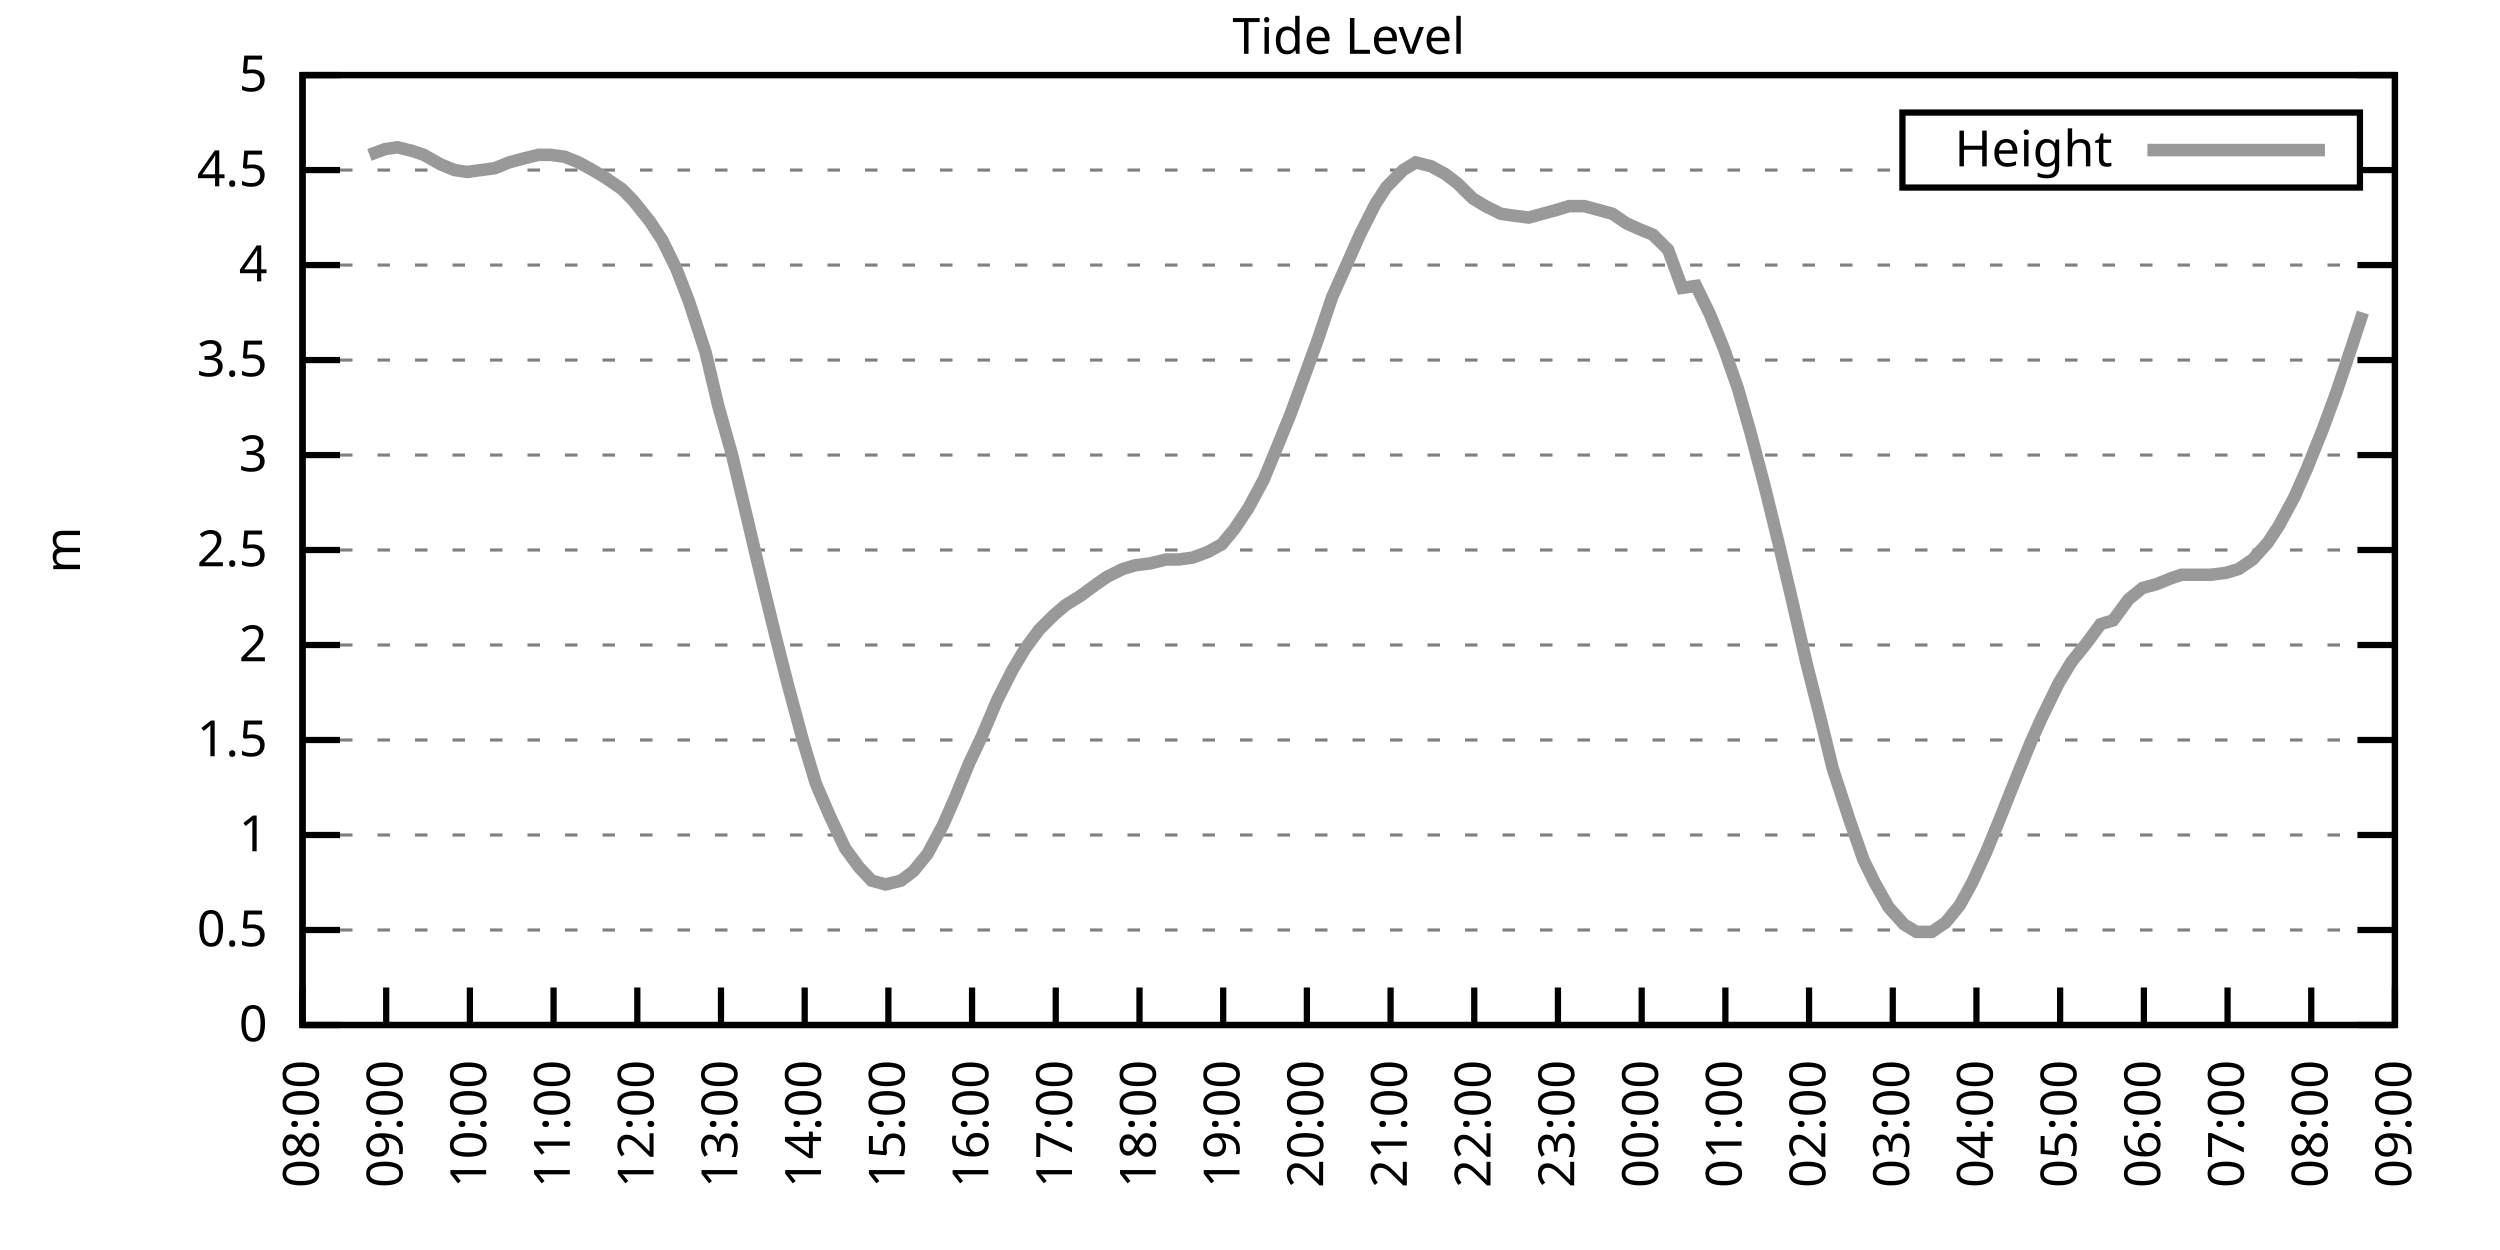
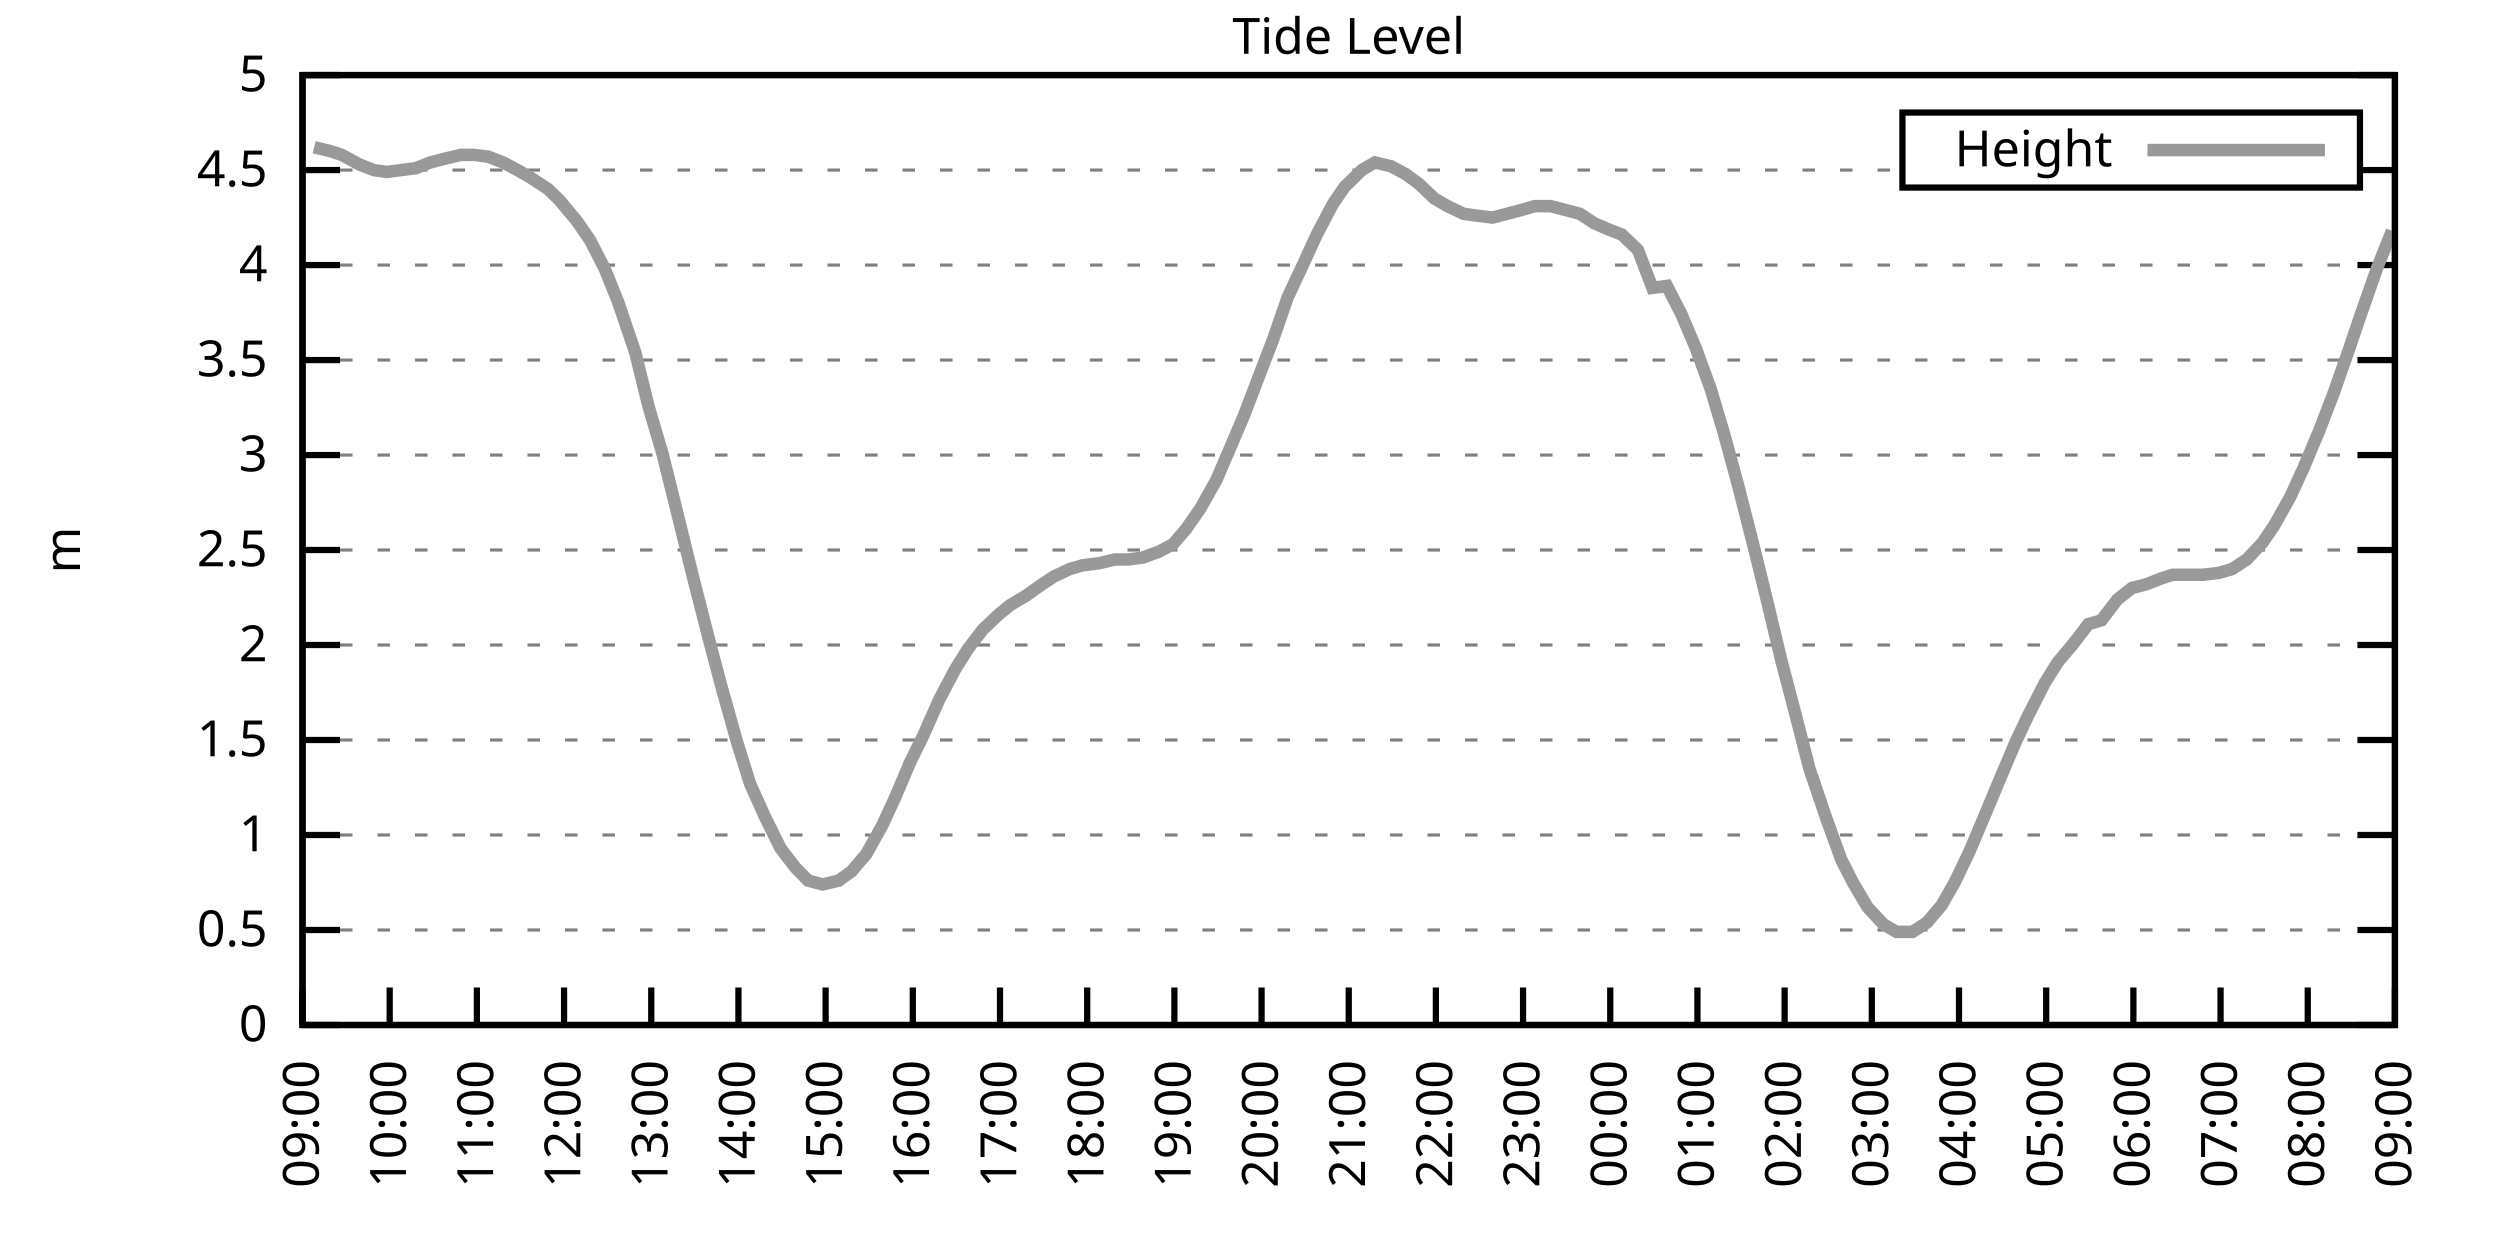
<svg xmlns="http://www.w3.org/2000/svg" xmlns:xlink="http://www.w3.org/1999/xlink" width="400" height="200" viewBox="0 0 400 200">
  <g id="gnuplot_canvas">
    <rect x="0" y="0" width="400" height="200" fill="none" />
    <defs>
      <circle id="gpDot" r="0.5" stroke-width="0.5" stroke="currentColor" />
      <path id="gpPt0" stroke-width="0.333" stroke="currentColor" d="M-1,0 h2 M0,-1 v2" />
      <path id="gpPt1" stroke-width="0.333" stroke="currentColor" d="M-1,-1 L1,1 M1,-1 L-1,1" />
      <path id="gpPt2" stroke-width="0.333" stroke="currentColor" d="M-1,0 L1,0 M0,-1 L0,1 M-1,-1 L1,1 M-1,1 L1,-1" />
      <rect id="gpPt3" stroke-width="0.333" stroke="currentColor" x="-1" y="-1" width="2" height="2" />
      <rect id="gpPt4" stroke-width="0.333" stroke="currentColor" fill="currentColor" x="-1" y="-1" width="2" height="2" />
      <circle id="gpPt5" stroke-width="0.333" stroke="currentColor" cx="0" cy="0" r="1" />
      <use xlink:href="#gpPt5" id="gpPt6" fill="currentColor" stroke="none" />
      <path id="gpPt7" stroke-width="0.333" stroke="currentColor" d="M0,-1.33 L-1.33,0.67 L1.33,0.67 z" />
      <use xlink:href="#gpPt7" id="gpPt8" fill="currentColor" stroke="none" />
      <use xlink:href="#gpPt7" id="gpPt9" stroke="currentColor" transform="rotate(180)" />
      <use xlink:href="#gpPt9" id="gpPt10" fill="currentColor" stroke="none" />
      <use xlink:href="#gpPt3" id="gpPt11" stroke="currentColor" transform="rotate(45)" />
      <use xlink:href="#gpPt11" id="gpPt12" fill="currentColor" stroke="none" />
      <path id="gpPt13" stroke-width="0.333" stroke="currentColor" d="M0,1.330 L1.265,0.411 L0.782,-1.067 L-0.782,-1.076 L-1.265,0.411 z" />
      <use xlink:href="#gpPt13" id="gpPt14" fill="currentColor" stroke="none" />
      <filter id="textbox" filterUnits="objectBoundingBox" x="0" y="0" height="1" width="1">
        <feFlood flood-color="white" flood-opacity="1" result="bgnd" />
        <feComposite in="SourceGraphic" in2="bgnd" operator="atop" />
      </filter>
      <filter id="greybox" filterUnits="objectBoundingBox" x="0" y="0" height="1" width="1">
        <feFlood flood-color="lightgrey" flood-opacity="1" result="grey" />
        <feComposite in="SourceGraphic" in2="grey" operator="atop" />
      </filter>
    </defs>
    <g fill="none" color="white" stroke="currentColor" stroke-width="1.00" stroke-linecap="butt" stroke-linejoin="miter">
</g>
    <g fill="none" color="black" stroke="currentColor" stroke-width="1.00" stroke-linecap="butt" stroke-linejoin="miter">
      <g stroke="none" shape-rendering="crispEdges">
        <polygon fill="rgb(255, 255, 255)" points="48.40,164.00 383.18,164.00 383.18,12.02 48.40,12.02 " />
      </g>
    </g>
    <g fill="none" color="black" stroke="currentColor" stroke-width="1.00" stroke-linecap="butt" stroke-linejoin="miter">
</g>
    <g fill="none" color="black" stroke="black" stroke-width="0.50" stroke-linecap="butt" stroke-linejoin="miter">
</g>
    <g fill="none" color="gray" stroke="currentColor" stroke-width="0.50" stroke-linecap="butt" stroke-linejoin="miter">
      <path stroke="gray" stroke-dasharray="2,4" class="gridline" d="M48.40,164.00 L383.19,164.00  " />
    </g>
    <g fill="none" color="gray" stroke="gray" stroke-width="1.00" stroke-linecap="butt" stroke-linejoin="miter">
</g>
    <g fill="none" color="black" stroke="currentColor" stroke-width="1.00" stroke-linecap="butt" stroke-linejoin="miter">
      <path stroke="black" d="M48.40,164.00 L54.40,164.00 M383.19,164.00 L377.19,164.00  " />
      <g transform="translate(42.80,166.60)" stroke="none" fill="black" font-family="Sans" font-size="8.00" text-anchor="end">
        <text>
          <tspan font-family="Sans"> 0</tspan>
        </text>
      </g>
    </g>
    <g fill="none" color="black" stroke="currentColor" stroke-width="1.00" stroke-linecap="butt" stroke-linejoin="miter">
</g>
    <g fill="none" color="black" stroke="black" stroke-width="0.50" stroke-linecap="butt" stroke-linejoin="miter">
</g>
    <g fill="none" color="gray" stroke="currentColor" stroke-width="0.50" stroke-linecap="butt" stroke-linejoin="miter">
      <path stroke="gray" stroke-dasharray="2,4" class="gridline" d="M48.40,148.80 L383.19,148.80  " />
    </g>
    <g fill="none" color="gray" stroke="gray" stroke-width="1.00" stroke-linecap="butt" stroke-linejoin="miter">
</g>
    <g fill="none" color="black" stroke="currentColor" stroke-width="1.00" stroke-linecap="butt" stroke-linejoin="miter">
      <path stroke="black" d="M48.40,148.80 L54.40,148.80 M383.19,148.80 L377.19,148.80  " />
      <g transform="translate(42.80,151.40)" stroke="none" fill="black" font-family="Sans" font-size="8.00" text-anchor="end">
        <text>
          <tspan font-family="Sans"> 0.5</tspan>
        </text>
      </g>
    </g>
    <g fill="none" color="black" stroke="currentColor" stroke-width="1.00" stroke-linecap="butt" stroke-linejoin="miter">
</g>
    <g fill="none" color="black" stroke="black" stroke-width="0.50" stroke-linecap="butt" stroke-linejoin="miter">
</g>
    <g fill="none" color="gray" stroke="currentColor" stroke-width="0.50" stroke-linecap="butt" stroke-linejoin="miter">
      <path stroke="gray" stroke-dasharray="2,4" class="gridline" d="M48.40,133.60 L383.19,133.60  " />
    </g>
    <g fill="none" color="gray" stroke="gray" stroke-width="1.00" stroke-linecap="butt" stroke-linejoin="miter">
</g>
    <g fill="none" color="black" stroke="currentColor" stroke-width="1.00" stroke-linecap="butt" stroke-linejoin="miter">
      <path stroke="black" d="M48.40,133.60 L54.40,133.60 M383.19,133.60 L377.19,133.60  " />
      <g transform="translate(42.80,136.20)" stroke="none" fill="black" font-family="Sans" font-size="8.00" text-anchor="end">
        <text>
          <tspan font-family="Sans"> 1</tspan>
        </text>
      </g>
    </g>
    <g fill="none" color="black" stroke="currentColor" stroke-width="1.00" stroke-linecap="butt" stroke-linejoin="miter">
</g>
    <g fill="none" color="black" stroke="black" stroke-width="0.50" stroke-linecap="butt" stroke-linejoin="miter">
</g>
    <g fill="none" color="gray" stroke="currentColor" stroke-width="0.50" stroke-linecap="butt" stroke-linejoin="miter">
      <path stroke="gray" stroke-dasharray="2,4" class="gridline" d="M48.40,118.40 L383.19,118.40  " />
    </g>
    <g fill="none" color="gray" stroke="gray" stroke-width="1.00" stroke-linecap="butt" stroke-linejoin="miter">
</g>
    <g fill="none" color="black" stroke="currentColor" stroke-width="1.00" stroke-linecap="butt" stroke-linejoin="miter">
      <path stroke="black" d="M48.40,118.40 L54.40,118.40 M383.19,118.40 L377.19,118.40  " />
      <g transform="translate(42.80,121.00)" stroke="none" fill="black" font-family="Sans" font-size="8.00" text-anchor="end">
        <text>
          <tspan font-family="Sans"> 1.5</tspan>
        </text>
      </g>
    </g>
    <g fill="none" color="black" stroke="currentColor" stroke-width="1.00" stroke-linecap="butt" stroke-linejoin="miter">
</g>
    <g fill="none" color="black" stroke="black" stroke-width="0.50" stroke-linecap="butt" stroke-linejoin="miter">
</g>
    <g fill="none" color="gray" stroke="currentColor" stroke-width="0.50" stroke-linecap="butt" stroke-linejoin="miter">
      <path stroke="gray" stroke-dasharray="2,4" class="gridline" d="M48.40,103.20 L383.19,103.20  " />
    </g>
    <g fill="none" color="gray" stroke="gray" stroke-width="1.00" stroke-linecap="butt" stroke-linejoin="miter">
</g>
    <g fill="none" color="black" stroke="currentColor" stroke-width="1.00" stroke-linecap="butt" stroke-linejoin="miter">
      <path stroke="black" d="M48.40,103.20 L54.40,103.20 M383.19,103.20 L377.19,103.20  " />
      <g transform="translate(42.80,105.80)" stroke="none" fill="black" font-family="Sans" font-size="8.00" text-anchor="end">
        <text>
          <tspan font-family="Sans"> 2</tspan>
        </text>
      </g>
    </g>
    <g fill="none" color="black" stroke="currentColor" stroke-width="1.00" stroke-linecap="butt" stroke-linejoin="miter">
</g>
    <g fill="none" color="black" stroke="black" stroke-width="0.50" stroke-linecap="butt" stroke-linejoin="miter">
</g>
    <g fill="none" color="gray" stroke="currentColor" stroke-width="0.50" stroke-linecap="butt" stroke-linejoin="miter">
      <path stroke="gray" stroke-dasharray="2,4" class="gridline" d="M48.40,88.00 L383.19,88.00  " />
    </g>
    <g fill="none" color="gray" stroke="gray" stroke-width="1.00" stroke-linecap="butt" stroke-linejoin="miter">
</g>
    <g fill="none" color="black" stroke="currentColor" stroke-width="1.00" stroke-linecap="butt" stroke-linejoin="miter">
      <path stroke="black" d="M48.40,88.00 L54.40,88.00 M383.19,88.00 L377.19,88.00  " />
      <g transform="translate(42.80,90.60)" stroke="none" fill="black" font-family="Sans" font-size="8.00" text-anchor="end">
        <text>
          <tspan font-family="Sans"> 2.5</tspan>
        </text>
      </g>
    </g>
    <g fill="none" color="black" stroke="currentColor" stroke-width="1.00" stroke-linecap="butt" stroke-linejoin="miter">
</g>
    <g fill="none" color="black" stroke="black" stroke-width="0.50" stroke-linecap="butt" stroke-linejoin="miter">
</g>
    <g fill="none" color="gray" stroke="currentColor" stroke-width="0.50" stroke-linecap="butt" stroke-linejoin="miter">
      <path stroke="gray" stroke-dasharray="2,4" class="gridline" d="M48.40,72.81 L383.19,72.81  " />
    </g>
    <g fill="none" color="gray" stroke="gray" stroke-width="1.00" stroke-linecap="butt" stroke-linejoin="miter">
</g>
    <g fill="none" color="black" stroke="currentColor" stroke-width="1.00" stroke-linecap="butt" stroke-linejoin="miter">
      <path stroke="black" d="M48.40,72.81 L54.40,72.81 M383.19,72.81 L377.19,72.81  " />
      <g transform="translate(42.80,75.41)" stroke="none" fill="black" font-family="Sans" font-size="8.00" text-anchor="end">
        <text>
          <tspan font-family="Sans"> 3</tspan>
        </text>
      </g>
    </g>
    <g fill="none" color="black" stroke="currentColor" stroke-width="1.00" stroke-linecap="butt" stroke-linejoin="miter">
</g>
    <g fill="none" color="black" stroke="black" stroke-width="0.50" stroke-linecap="butt" stroke-linejoin="miter">
</g>
    <g fill="none" color="gray" stroke="currentColor" stroke-width="0.50" stroke-linecap="butt" stroke-linejoin="miter">
      <path stroke="gray" stroke-dasharray="2,4" class="gridline" d="M48.40,57.61 L383.19,57.61  " />
    </g>
    <g fill="none" color="gray" stroke="gray" stroke-width="1.00" stroke-linecap="butt" stroke-linejoin="miter">
</g>
    <g fill="none" color="black" stroke="currentColor" stroke-width="1.00" stroke-linecap="butt" stroke-linejoin="miter">
      <path stroke="black" d="M48.40,57.61 L54.40,57.61 M383.19,57.61 L377.19,57.61  " />
      <g transform="translate(42.80,60.21)" stroke="none" fill="black" font-family="Sans" font-size="8.00" text-anchor="end">
        <text>
          <tspan font-family="Sans"> 3.5</tspan>
        </text>
      </g>
    </g>
    <g fill="none" color="black" stroke="currentColor" stroke-width="1.00" stroke-linecap="butt" stroke-linejoin="miter">
</g>
    <g fill="none" color="black" stroke="black" stroke-width="0.50" stroke-linecap="butt" stroke-linejoin="miter">
</g>
    <g fill="none" color="gray" stroke="currentColor" stroke-width="0.50" stroke-linecap="butt" stroke-linejoin="miter">
      <path stroke="gray" stroke-dasharray="2,4" class="gridline" d="M48.40,42.41 L383.19,42.41  " />
    </g>
    <g fill="none" color="gray" stroke="gray" stroke-width="1.00" stroke-linecap="butt" stroke-linejoin="miter">
</g>
    <g fill="none" color="black" stroke="currentColor" stroke-width="1.00" stroke-linecap="butt" stroke-linejoin="miter">
      <path stroke="black" d="M48.40,42.41 L54.40,42.41 M383.19,42.41 L377.19,42.41  " />
      <g transform="translate(42.80,45.01)" stroke="none" fill="black" font-family="Sans" font-size="8.00" text-anchor="end">
        <text>
          <tspan font-family="Sans"> 4</tspan>
        </text>
      </g>
    </g>
    <g fill="none" color="black" stroke="currentColor" stroke-width="1.00" stroke-linecap="butt" stroke-linejoin="miter">
</g>
    <g fill="none" color="black" stroke="black" stroke-width="0.50" stroke-linecap="butt" stroke-linejoin="miter">
</g>
    <g fill="none" color="gray" stroke="currentColor" stroke-width="0.50" stroke-linecap="butt" stroke-linejoin="miter">
      <path stroke="gray" stroke-dasharray="2,4" class="gridline" d="M48.40,27.21 L304.39,27.21 M377.59,27.21 L383.19,27.21  " />
    </g>
    <g fill="none" color="gray" stroke="gray" stroke-width="1.00" stroke-linecap="butt" stroke-linejoin="miter">
</g>
    <g fill="none" color="black" stroke="currentColor" stroke-width="1.00" stroke-linecap="butt" stroke-linejoin="miter">
      <path stroke="black" d="M48.40,27.21 L54.40,27.21 M383.19,27.21 L377.19,27.21  " />
      <g transform="translate(42.80,29.81)" stroke="none" fill="black" font-family="Sans" font-size="8.00" text-anchor="end">
        <text>
          <tspan font-family="Sans"> 4.5</tspan>
        </text>
      </g>
    </g>
    <g fill="none" color="black" stroke="currentColor" stroke-width="1.00" stroke-linecap="butt" stroke-linejoin="miter">
</g>
    <g fill="none" color="black" stroke="black" stroke-width="0.50" stroke-linecap="butt" stroke-linejoin="miter">
</g>
    <g fill="none" color="gray" stroke="currentColor" stroke-width="0.50" stroke-linecap="butt" stroke-linejoin="miter">
      <path stroke="gray" stroke-dasharray="2,4" class="gridline" d="M48.40,12.01 L383.19,12.01  " />
    </g>
    <g fill="none" color="gray" stroke="gray" stroke-width="1.00" stroke-linecap="butt" stroke-linejoin="miter">
</g>
    <g fill="none" color="black" stroke="currentColor" stroke-width="1.00" stroke-linecap="butt" stroke-linejoin="miter">
      <path stroke="black" d="M48.40,12.01 L54.40,12.01 M383.19,12.01 L377.19,12.01  " />
      <g transform="translate(42.80,14.61)" stroke="none" fill="black" font-family="Sans" font-size="8.00" text-anchor="end">
        <text>
          <tspan font-family="Sans"> 5</tspan>
        </text>
      </g>
    </g>
    <g fill="none" color="black" stroke="currentColor" stroke-width="1.00" stroke-linecap="butt" stroke-linejoin="miter">
      <path stroke="black" d="M48.40,164.00 L48.40,158.00  " />
      <g transform="translate(51.00,169.60) rotate(270.00)" stroke="none" fill="black" font-family="Sans" font-size="8.00" text-anchor="end">
        <text>
-           <tspan font-family="Sans">08:00</tspan>
-         </text>
-       </g>
-     </g>
-     <g fill="none" color="black" stroke="currentColor" stroke-width="1.00" stroke-linecap="butt" stroke-linejoin="miter">
-       <path stroke="black" d="M61.79,164.00 L61.79,158.00  " />
-       <g transform="translate(64.39,169.60) rotate(270.00)" stroke="none" fill="black" font-family="Sans" font-size="8.00" text-anchor="end">
-         <text>
          <tspan font-family="Sans">09:00</tspan>
        </text>
      </g>
    </g>
    <g fill="none" color="black" stroke="currentColor" stroke-width="1.00" stroke-linecap="butt" stroke-linejoin="miter">
-       <path stroke="black" d="M75.18,164.00 L75.18,158.00  " />
-       <g transform="translate(77.78,169.60) rotate(270.00)" stroke="none" fill="black" font-family="Sans" font-size="8.00" text-anchor="end">
+       <path stroke="black" d="M62.35,164.00 L62.35,158.00  " />
+       <g transform="translate(64.95,169.60) rotate(270.00)" stroke="none" fill="black" font-family="Sans" font-size="8.00" text-anchor="end">
        <text>
          <tspan font-family="Sans">10:00</tspan>
        </text>
      </g>
    </g>
    <g fill="none" color="black" stroke="currentColor" stroke-width="1.00" stroke-linecap="butt" stroke-linejoin="miter">
-       <path stroke="black" d="M88.57,164.00 L88.57,158.00  " />
-       <g transform="translate(91.17,169.60) rotate(270.00)" stroke="none" fill="black" font-family="Sans" font-size="8.00" text-anchor="end">
+       <path stroke="black" d="M76.30,164.00 L76.30,158.00  " />
+       <g transform="translate(78.90,169.60) rotate(270.00)" stroke="none" fill="black" font-family="Sans" font-size="8.00" text-anchor="end">
        <text>
          <tspan font-family="Sans">11:00</tspan>
        </text>
      </g>
    </g>
    <g fill="none" color="black" stroke="currentColor" stroke-width="1.00" stroke-linecap="butt" stroke-linejoin="miter">
-       <path stroke="black" d="M101.97,164.00 L101.97,158.00  " />
-       <g transform="translate(104.57,169.60) rotate(270.00)" stroke="none" fill="black" font-family="Sans" font-size="8.00" text-anchor="end">
+       <path stroke="black" d="M90.25,164.00 L90.25,158.00  " />
+       <g transform="translate(92.85,169.60) rotate(270.00)" stroke="none" fill="black" font-family="Sans" font-size="8.00" text-anchor="end">
        <text>
          <tspan font-family="Sans">12:00</tspan>
        </text>
      </g>
    </g>
    <g fill="none" color="black" stroke="currentColor" stroke-width="1.00" stroke-linecap="butt" stroke-linejoin="miter">
-       <path stroke="black" d="M115.36,164.00 L115.36,158.00  " />
-       <g transform="translate(117.96,169.60) rotate(270.00)" stroke="none" fill="black" font-family="Sans" font-size="8.00" text-anchor="end">
+       <path stroke="black" d="M104.20,164.00 L104.20,158.00  " />
+       <g transform="translate(106.80,169.60) rotate(270.00)" stroke="none" fill="black" font-family="Sans" font-size="8.00" text-anchor="end">
        <text>
          <tspan font-family="Sans">13:00</tspan>
        </text>
      </g>
    </g>
    <g fill="none" color="black" stroke="currentColor" stroke-width="1.00" stroke-linecap="butt" stroke-linejoin="miter">
-       <path stroke="black" d="M128.75,164.00 L128.75,158.00  " />
-       <g transform="translate(131.35,169.60) rotate(270.00)" stroke="none" fill="black" font-family="Sans" font-size="8.00" text-anchor="end">
+       <path stroke="black" d="M118.15,164.00 L118.15,158.00  " />
+       <g transform="translate(120.75,169.60) rotate(270.00)" stroke="none" fill="black" font-family="Sans" font-size="8.00" text-anchor="end">
        <text>
          <tspan font-family="Sans">14:00</tspan>
        </text>
      </g>
    </g>
    <g fill="none" color="black" stroke="currentColor" stroke-width="1.00" stroke-linecap="butt" stroke-linejoin="miter">
-       <path stroke="black" d="M142.14,164.00 L142.14,158.00  " />
-       <g transform="translate(144.74,169.60) rotate(270.00)" stroke="none" fill="black" font-family="Sans" font-size="8.00" text-anchor="end">
+       <path stroke="black" d="M132.10,164.00 L132.10,158.00  " />
+       <g transform="translate(134.70,169.60) rotate(270.00)" stroke="none" fill="black" font-family="Sans" font-size="8.00" text-anchor="end">
        <text>
          <tspan font-family="Sans">15:00</tspan>
        </text>
      </g>
    </g>
    <g fill="none" color="black" stroke="currentColor" stroke-width="1.00" stroke-linecap="butt" stroke-linejoin="miter">
-       <path stroke="black" d="M155.53,164.00 L155.53,158.00  " />
-       <g transform="translate(158.13,169.60) rotate(270.00)" stroke="none" fill="black" font-family="Sans" font-size="8.00" text-anchor="end">
+       <path stroke="black" d="M146.05,164.00 L146.05,158.00  " />
+       <g transform="translate(148.65,169.60) rotate(270.00)" stroke="none" fill="black" font-family="Sans" font-size="8.00" text-anchor="end">
        <text>
          <tspan font-family="Sans">16:00</tspan>
        </text>
      </g>
    </g>
    <g fill="none" color="black" stroke="currentColor" stroke-width="1.00" stroke-linecap="butt" stroke-linejoin="miter">
-       <path stroke="black" d="M168.92,164.00 L168.92,158.00  " />
-       <g transform="translate(171.52,169.60) rotate(270.00)" stroke="none" fill="black" font-family="Sans" font-size="8.00" text-anchor="end">
+       <path stroke="black" d="M160.00,164.00 L160.00,158.00  " />
+       <g transform="translate(162.60,169.60) rotate(270.00)" stroke="none" fill="black" font-family="Sans" font-size="8.00" text-anchor="end">
        <text>
          <tspan font-family="Sans">17:00</tspan>
        </text>
      </g>
    </g>
    <g fill="none" color="black" stroke="currentColor" stroke-width="1.00" stroke-linecap="butt" stroke-linejoin="miter">
-       <path stroke="black" d="M182.32,164.00 L182.32,158.00  " />
-       <g transform="translate(184.92,169.60) rotate(270.00)" stroke="none" fill="black" font-family="Sans" font-size="8.00" text-anchor="end">
+       <path stroke="black" d="M173.95,164.00 L173.95,158.00  " />
+       <g transform="translate(176.55,169.60) rotate(270.00)" stroke="none" fill="black" font-family="Sans" font-size="8.00" text-anchor="end">
        <text>
          <tspan font-family="Sans">18:00</tspan>
        </text>
      </g>
    </g>
    <g fill="none" color="black" stroke="currentColor" stroke-width="1.00" stroke-linecap="butt" stroke-linejoin="miter">
-       <path stroke="black" d="M195.71,164.00 L195.71,158.00  " />
-       <g transform="translate(198.31,169.60) rotate(270.00)" stroke="none" fill="black" font-family="Sans" font-size="8.00" text-anchor="end">
+       <path stroke="black" d="M187.90,164.00 L187.90,158.00  " />
+       <g transform="translate(190.50,169.60) rotate(270.00)" stroke="none" fill="black" font-family="Sans" font-size="8.00" text-anchor="end">
        <text>
          <tspan font-family="Sans">19:00</tspan>
        </text>
      </g>
    </g>
    <g fill="none" color="black" stroke="currentColor" stroke-width="1.00" stroke-linecap="butt" stroke-linejoin="miter">
-       <path stroke="black" d="M209.10,164.00 L209.10,158.00  " />
-       <g transform="translate(211.70,169.60) rotate(270.00)" stroke="none" fill="black" font-family="Sans" font-size="8.00" text-anchor="end">
+       <path stroke="black" d="M201.85,164.00 L201.85,158.00  " />
+       <g transform="translate(204.45,169.60) rotate(270.00)" stroke="none" fill="black" font-family="Sans" font-size="8.00" text-anchor="end">
        <text>
          <tspan font-family="Sans">20:00</tspan>
        </text>
      </g>
    </g>
    <g fill="none" color="black" stroke="currentColor" stroke-width="1.00" stroke-linecap="butt" stroke-linejoin="miter">
-       <path stroke="black" d="M222.49,164.00 L222.49,158.00  " />
-       <g transform="translate(225.09,169.60) rotate(270.00)" stroke="none" fill="black" font-family="Sans" font-size="8.00" text-anchor="end">
+       <path stroke="black" d="M215.80,164.00 L215.80,158.00  " />
+       <g transform="translate(218.40,169.60) rotate(270.00)" stroke="none" fill="black" font-family="Sans" font-size="8.00" text-anchor="end">
        <text>
          <tspan font-family="Sans">21:00</tspan>
        </text>
      </g>
    </g>
    <g fill="none" color="black" stroke="currentColor" stroke-width="1.00" stroke-linecap="butt" stroke-linejoin="miter">
-       <path stroke="black" d="M235.88,164.00 L235.88,158.00  " />
-       <g transform="translate(238.48,169.60) rotate(270.00)" stroke="none" fill="black" font-family="Sans" font-size="8.00" text-anchor="end">
+       <path stroke="black" d="M229.74,164.00 L229.74,158.00  " />
+       <g transform="translate(232.34,169.60) rotate(270.00)" stroke="none" fill="black" font-family="Sans" font-size="8.00" text-anchor="end">
        <text>
          <tspan font-family="Sans">22:00</tspan>
        </text>
      </g>
    </g>
    <g fill="none" color="black" stroke="currentColor" stroke-width="1.00" stroke-linecap="butt" stroke-linejoin="miter">
-       <path stroke="black" d="M249.27,164.00 L249.27,158.00  " />
-       <g transform="translate(251.87,169.60) rotate(270.00)" stroke="none" fill="black" font-family="Sans" font-size="8.00" text-anchor="end">
+       <path stroke="black" d="M243.69,164.00 L243.69,158.00  " />
+       <g transform="translate(246.29,169.60) rotate(270.00)" stroke="none" fill="black" font-family="Sans" font-size="8.00" text-anchor="end">
        <text>
          <tspan font-family="Sans">23:00</tspan>
        </text>
      </g>
    </g>
    <g fill="none" color="black" stroke="currentColor" stroke-width="1.00" stroke-linecap="butt" stroke-linejoin="miter">
-       <path stroke="black" d="M262.67,164.00 L262.67,158.00  " />
-       <g transform="translate(265.27,169.60) rotate(270.00)" stroke="none" fill="black" font-family="Sans" font-size="8.00" text-anchor="end">
+       <path stroke="black" d="M257.64,164.00 L257.64,158.00  " />
+       <g transform="translate(260.24,169.60) rotate(270.00)" stroke="none" fill="black" font-family="Sans" font-size="8.00" text-anchor="end">
        <text>
          <tspan font-family="Sans">00:00</tspan>
        </text>
      </g>
    </g>
    <g fill="none" color="black" stroke="currentColor" stroke-width="1.00" stroke-linecap="butt" stroke-linejoin="miter">
-       <path stroke="black" d="M276.06,164.00 L276.06,158.00  " />
-       <g transform="translate(278.66,169.60) rotate(270.00)" stroke="none" fill="black" font-family="Sans" font-size="8.00" text-anchor="end">
+       <path stroke="black" d="M271.59,164.00 L271.59,158.00  " />
+       <g transform="translate(274.19,169.60) rotate(270.00)" stroke="none" fill="black" font-family="Sans" font-size="8.00" text-anchor="end">
        <text>
          <tspan font-family="Sans">01:00</tspan>
        </text>
      </g>
    </g>
    <g fill="none" color="black" stroke="currentColor" stroke-width="1.00" stroke-linecap="butt" stroke-linejoin="miter">
-       <path stroke="black" d="M289.45,164.00 L289.45,158.00  " />
-       <g transform="translate(292.05,169.60) rotate(270.00)" stroke="none" fill="black" font-family="Sans" font-size="8.00" text-anchor="end">
+       <path stroke="black" d="M285.54,164.00 L285.54,158.00  " />
+       <g transform="translate(288.14,169.60) rotate(270.00)" stroke="none" fill="black" font-family="Sans" font-size="8.00" text-anchor="end">
        <text>
          <tspan font-family="Sans">02:00</tspan>
        </text>
      </g>
    </g>
    <g fill="none" color="black" stroke="currentColor" stroke-width="1.00" stroke-linecap="butt" stroke-linejoin="miter">
-       <path stroke="black" d="M302.84,164.00 L302.84,158.00  " />
-       <g transform="translate(305.44,169.60) rotate(270.00)" stroke="none" fill="black" font-family="Sans" font-size="8.00" text-anchor="end">
+       <path stroke="black" d="M299.49,164.00 L299.49,158.00  " />
+       <g transform="translate(302.09,169.60) rotate(270.00)" stroke="none" fill="black" font-family="Sans" font-size="8.00" text-anchor="end">
        <text>
          <tspan font-family="Sans">03:00</tspan>
        </text>
      </g>
    </g>
    <g fill="none" color="black" stroke="currentColor" stroke-width="1.00" stroke-linecap="butt" stroke-linejoin="miter">
-       <path stroke="black" d="M316.23,164.00 L316.23,158.00  " />
-       <g transform="translate(318.83,169.60) rotate(270.00)" stroke="none" fill="black" font-family="Sans" font-size="8.00" text-anchor="end">
+       <path stroke="black" d="M313.44,164.00 L313.44,158.00  " />
+       <g transform="translate(316.04,169.60) rotate(270.00)" stroke="none" fill="black" font-family="Sans" font-size="8.00" text-anchor="end">
        <text>
          <tspan font-family="Sans">04:00</tspan>
        </text>
      </g>
    </g>
    <g fill="none" color="black" stroke="currentColor" stroke-width="1.00" stroke-linecap="butt" stroke-linejoin="miter">
-       <path stroke="black" d="M329.62,164.00 L329.62,158.00  " />
-       <g transform="translate(332.22,169.60) rotate(270.00)" stroke="none" fill="black" font-family="Sans" font-size="8.00" text-anchor="end">
+       <path stroke="black" d="M327.39,164.00 L327.39,158.00  " />
+       <g transform="translate(329.99,169.60) rotate(270.00)" stroke="none" fill="black" font-family="Sans" font-size="8.00" text-anchor="end">
        <text>
          <tspan font-family="Sans">05:00</tspan>
        </text>
      </g>
    </g>
    <g fill="none" color="black" stroke="currentColor" stroke-width="1.00" stroke-linecap="butt" stroke-linejoin="miter">
-       <path stroke="black" d="M343.02,164.00 L343.02,158.00  " />
-       <g transform="translate(345.62,169.60) rotate(270.00)" stroke="none" fill="black" font-family="Sans" font-size="8.00" text-anchor="end">
+       <path stroke="black" d="M341.34,164.00 L341.34,158.00  " />
+       <g transform="translate(343.94,169.60) rotate(270.00)" stroke="none" fill="black" font-family="Sans" font-size="8.00" text-anchor="end">
        <text>
          <tspan font-family="Sans">06:00</tspan>
        </text>
      </g>
    </g>
    <g fill="none" color="black" stroke="currentColor" stroke-width="1.00" stroke-linecap="butt" stroke-linejoin="miter">
-       <path stroke="black" d="M356.41,164.00 L356.41,158.00  " />
-       <g transform="translate(359.01,169.60) rotate(270.00)" stroke="none" fill="black" font-family="Sans" font-size="8.00" text-anchor="end">
+       <path stroke="black" d="M355.29,164.00 L355.29,158.00  " />
+       <g transform="translate(357.89,169.60) rotate(270.00)" stroke="none" fill="black" font-family="Sans" font-size="8.00" text-anchor="end">
        <text>
          <tspan font-family="Sans">07:00</tspan>
        </text>
      </g>
    </g>
    <g fill="none" color="black" stroke="currentColor" stroke-width="1.00" stroke-linecap="butt" stroke-linejoin="miter">
-       <path stroke="black" d="M369.80,164.00 L369.80,158.00  " />
-       <g transform="translate(372.40,169.60) rotate(270.00)" stroke="none" fill="black" font-family="Sans" font-size="8.00" text-anchor="end">
+       <path stroke="black" d="M369.24,164.00 L369.24,158.00  " />
+       <g transform="translate(371.84,169.60) rotate(270.00)" stroke="none" fill="black" font-family="Sans" font-size="8.00" text-anchor="end">
        <text>
          <tspan font-family="Sans">08:00</tspan>
        </text>
      </g>
    </g>
    <g fill="none" color="black" stroke="currentColor" stroke-width="1.00" stroke-linecap="butt" stroke-linejoin="miter">
      <path stroke="black" d="M383.19,164.00 L383.19,158.00  " />
      <g transform="translate(385.79,169.60) rotate(270.00)" stroke="none" fill="black" font-family="Sans" font-size="8.00" text-anchor="end">
        <text>
          <tspan font-family="Sans">09:00</tspan>
        </text>
      </g>
    </g>
    <g fill="none" color="black" stroke="currentColor" stroke-width="1.00" stroke-linecap="butt" stroke-linejoin="miter">
</g>
    <g fill="none" color="black" stroke="currentColor" stroke-width="1.00" stroke-linecap="butt" stroke-linejoin="miter">
      <path stroke="black" d="M48.40,12.01 L48.40,164.00 L383.19,164.00 L383.19,12.01 L48.40,12.01 Z  " />
    </g>
    <g fill="none" color="black" stroke="currentColor" stroke-width="1.00" stroke-linecap="butt" stroke-linejoin="miter">
</g>
    <g fill="none" color="black" stroke="currentColor" stroke-width="1.00" stroke-linecap="butt" stroke-linejoin="miter">
      <path stroke="black" d="M304.39,30.01 L304.39,18.01 L377.59,18.01 L377.59,30.01 L304.39,30.01 Z  " />
    </g>
    <g id="Tide_level_plot_1">
      <g fill="none" color="white" stroke="black" stroke-width="2.00" stroke-linecap="butt" stroke-linejoin="miter">
</g>
      <g fill="none" color="black" stroke="currentColor" stroke-width="2.00" stroke-linecap="butt" stroke-linejoin="miter">
        <g transform="translate(337.99,26.61)" stroke="none" fill="black" font-family="Sans" font-size="8.00" text-anchor="end">
          <text>
            <tspan font-family="Sans">Height</tspan>
          </text>
        </g>
      </g>
      <g fill="none" color="black" stroke="currentColor" stroke-width="2.00" stroke-linecap="butt" stroke-linejoin="miter">
-         <path stroke="rgb(153, 153, 153)" d="M343.59,24.01 L371.99,24.01 M59.11,24.78 L61.57,23.87 L63.58,23.56 L66.03,24.17 L67.82,24.78 L70.50,26.30   L72.73,27.21 L74.74,27.51 L76.97,27.21 L79.20,26.91 L81.43,25.99 L83.66,25.39 L86.12,24.78 L88.13,24.78   L90.36,25.08 L92.59,25.99 L94.82,27.21 L96.83,28.42 L99.51,30.25 L101.30,32.07 L103.98,35.42 L105.98,38.46   L108.22,43.02 L110.22,48.18 L112.90,56.39 L114.91,64.90 L117.14,72.81 L119.60,83.14 L121.61,91.65 L124.06,101.68   L126.07,109.59 L128.53,118.71 L130.54,125.39 L132.77,130.56 L135.22,135.73 L137.45,138.77 L139.46,140.90 L141.69,141.51   L144.15,140.90 L146.16,139.38 L148.39,136.64 L150.85,132.08 L152.85,127.52 L155.09,122.05 L157.10,117.80 L159.55,112.02   L162.01,107.16 L164.01,103.81 L166.25,100.77 L168.70,98.34 L170.49,96.82 L172.94,95.30 L175.40,93.48 L177.18,92.26   L179.64,91.04 L181.65,90.44 L184.10,90.13 L186.56,89.52 L188.57,89.52 L190.80,89.22 L193.25,88.31 L195.48,87.09   L197.49,84.66 L199.73,81.32 L202.18,76.76 L204.19,71.89 L206.42,66.42 L208.88,59.73 L210.88,54.26 L213.12,47.58   L215.57,42.10 L217.58,37.54 L220.04,32.68 L221.82,29.94 L224.50,27.21 L226.51,25.99 L228.96,26.60 L231.20,27.82   L233.20,29.34 L235.66,31.77 L237.67,32.98 L240.12,34.20 L242.13,34.50 L244.59,34.81 L246.82,34.20 L249.05,33.59   L251.06,32.98 L253.51,32.98 L255.75,33.59 L257.98,34.20 L260.21,35.72 L262.22,36.63 L264.45,37.54 L266.91,39.98   L269.14,46.06 L271.37,45.75 L273.60,50.31 L275.83,55.78 L278.07,62.17 L280.07,69.16 L282.31,77.67 L284.76,87.70   L286.77,96.21 L289.00,105.94 L291.23,114.76 L293.24,122.96 L295.92,131.17 L298.15,137.55 L299.94,141.20 L302.17,145.15   L304.63,147.89 L306.63,149.10 L309.09,149.10 L311.32,147.59 L313.55,144.85 L315.56,141.20 L317.79,136.34 L320.03,130.87   L322.70,124.18 L324.94,118.71 L326.72,114.76 L329.40,109.28 L331.41,105.94 L333.86,102.90 L336.10,99.86 L338.10,99.25   L340.56,95.91 L342.79,94.08 L345.02,93.48 L347.26,92.56 L349.04,91.96 L351.72,91.96 L353.73,91.96 L356.18,91.65   L358.19,91.04 L360.42,89.52 L362.88,86.79 L364.66,84.05 L367.12,79.49 L369.13,74.93 L371.58,68.85 L373.82,62.77   L376.27,55.48 L378.06,50.01  " />
+         <path stroke="rgb(153, 153, 153)" d="M343.59,24.01 L371.99,24.01 M50.26,23.56 L52.82,24.17 L54.68,24.78 L57.47,26.30 L59.79,27.21 L61.88,27.51   L64.21,27.21 L66.53,26.91 L68.86,25.99 L71.18,25.39 L73.74,24.78 L75.83,24.78 L78.16,25.08 L80.48,25.99   L82.81,27.21 L84.90,28.42 L87.69,30.25 L89.55,32.07 L92.34,35.42 L94.43,38.46 L96.76,43.02 L98.85,48.18   L101.64,56.39 L103.73,64.90 L106.06,72.81 L108.62,83.14 L110.71,91.65 L113.27,101.68 L115.36,109.59 L117.92,118.71   L120.01,125.39 L122.33,130.56 L124.89,135.73 L127.22,138.77 L129.31,140.90 L131.63,141.51 L134.19,140.90 L136.28,139.38   L138.61,136.64 L141.16,132.08 L143.26,127.52 L145.58,122.05 L147.67,117.80 L150.23,112.02 L152.79,107.16 L154.88,103.81   L157.21,100.77 L159.76,98.34 L161.62,96.82 L164.18,95.30 L166.74,93.48 L168.60,92.26 L171.16,91.04 L173.25,90.44   L175.81,90.13 L178.36,89.52 L180.46,89.52 L182.78,89.22 L185.34,88.31 L187.66,87.09 L189.76,84.66 L192.08,81.32   L194.64,76.76 L196.73,71.89 L199.06,66.42 L201.61,59.73 L203.71,54.26 L206.03,47.58 L208.59,42.10 L210.68,37.54   L213.24,32.68 L215.10,29.94 L217.89,27.21 L219.98,25.99 L222.54,26.60 L224.86,27.82 L226.95,29.34 L229.51,31.77   L231.60,32.98 L234.16,34.20 L236.25,34.50 L238.81,34.81 L241.14,34.20 L243.46,33.59 L245.55,32.98 L248.11,32.98   L250.44,33.59 L252.76,34.20 L255.09,35.72 L257.18,36.63 L259.50,37.54 L262.06,39.98 L264.39,46.06 L266.71,45.75   L269.04,50.31 L271.36,55.78 L273.69,62.17 L275.78,69.16 L278.10,77.67 L280.66,87.70 L282.75,96.21 L285.08,105.94   L287.40,114.76 L289.50,122.96 L292.29,131.17 L294.61,137.55 L296.47,141.20 L298.80,145.15 L301.35,147.89 L303.44,149.10   L306.00,149.10 L308.33,147.59 L310.65,144.85 L312.74,141.20 L315.07,136.34 L317.39,130.87 L320.18,124.18 L322.51,118.71   L324.37,114.76 L327.16,109.28 L329.25,105.94 L331.81,102.90 L334.13,99.86 L336.23,99.25 L338.78,95.91 L341.11,94.08   L343.43,93.48 L345.76,92.56 L347.62,91.96 L350.41,91.96 L352.50,91.96 L355.06,91.65 L357.15,91.04 L359.48,89.52   L362.03,86.79 L363.89,84.05 L366.45,79.49 L368.54,74.93 L371.10,68.85 L373.43,62.77 L375.98,55.48 L377.84,50.01   L380.40,42.71 L382.73,36.94  " />
      </g>
    </g>
    <g fill="none" color="black" stroke="currentColor" stroke-width="2.00" stroke-linecap="butt" stroke-linejoin="miter">
</g>
    <g fill="none" color="black" stroke="black" stroke-width="1.00" stroke-linecap="butt" stroke-linejoin="miter">
</g>
    <g fill="none" color="black" stroke="currentColor" stroke-width="1.00" stroke-linecap="butt" stroke-linejoin="miter">
      <path stroke="black" d="M48.40,12.01 L48.40,164.00 L383.19,164.00 L383.19,12.01 L48.40,12.01 Z  " />
      <g transform="translate(12.80,88.01) rotate(270.00)" stroke="none" fill="black" font-family="Sans" font-size="8.00" text-anchor="middle">
        <text>
          <tspan font-family="Sans">m</tspan>
        </text>
      </g>
    </g>
    <g fill="none" color="black" stroke="currentColor" stroke-width="1.00" stroke-linecap="butt" stroke-linejoin="miter">
</g>
    <g fill="none" color="black" stroke="currentColor" stroke-width="1.00" stroke-linecap="butt" stroke-linejoin="miter">
      <g transform="translate(215.79,8.61)" stroke="none" fill="black" font-family="Sans" font-size="8.00" text-anchor="middle">
        <text>
          <tspan font-family="Sans">Tide Level</tspan>
        </text>
      </g>
    </g>
    <g fill="none" color="black" stroke="currentColor" stroke-width="1.00" stroke-linecap="butt" stroke-linejoin="miter">
</g>
  </g>
</svg>
